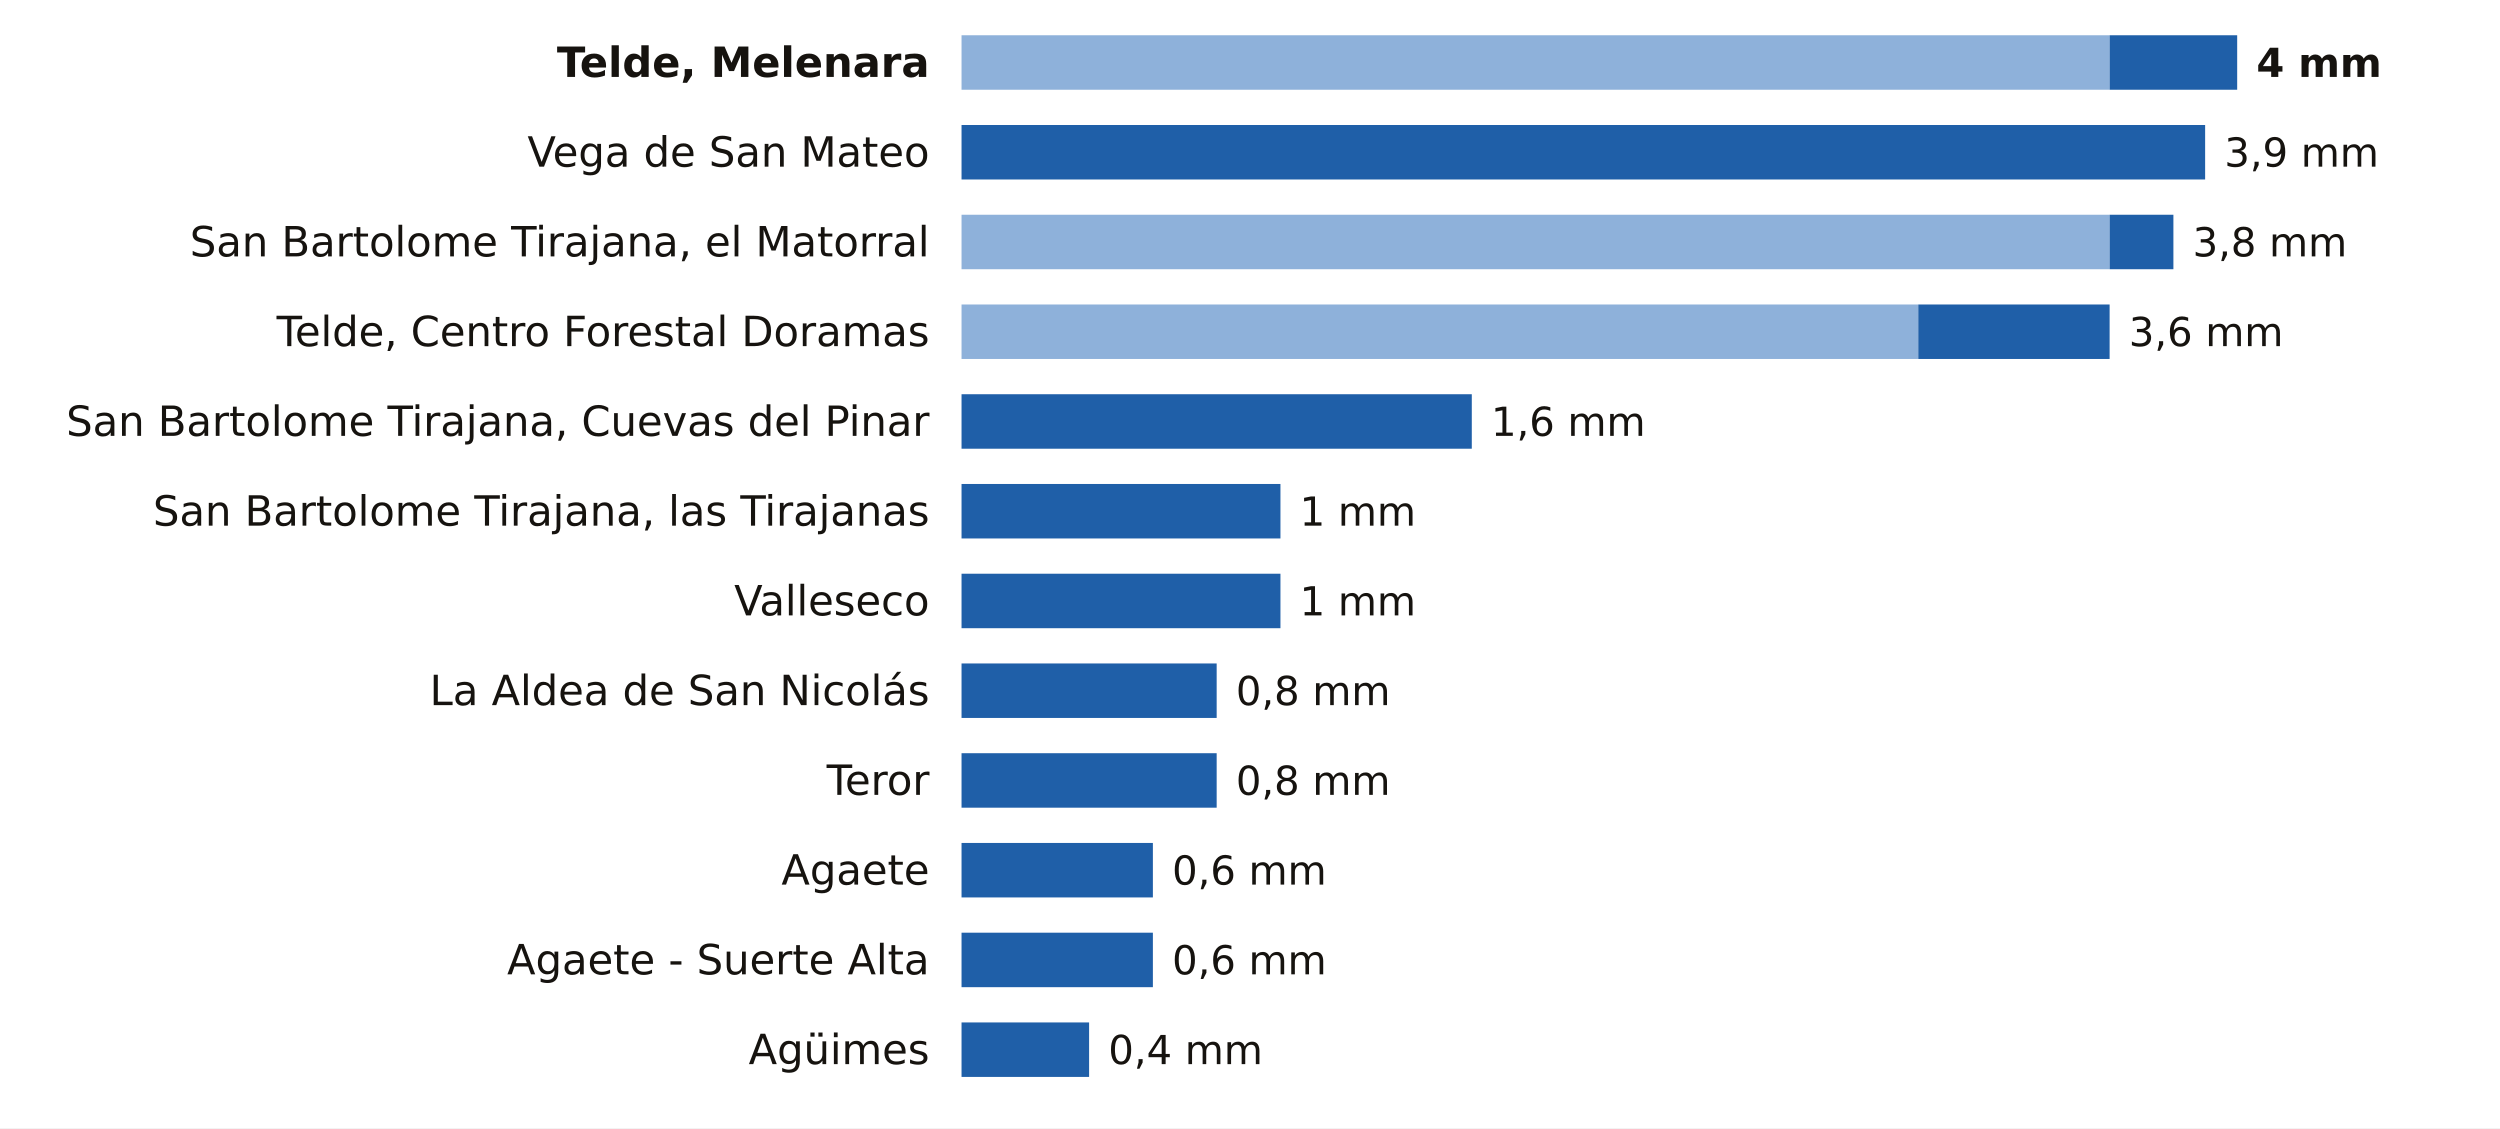
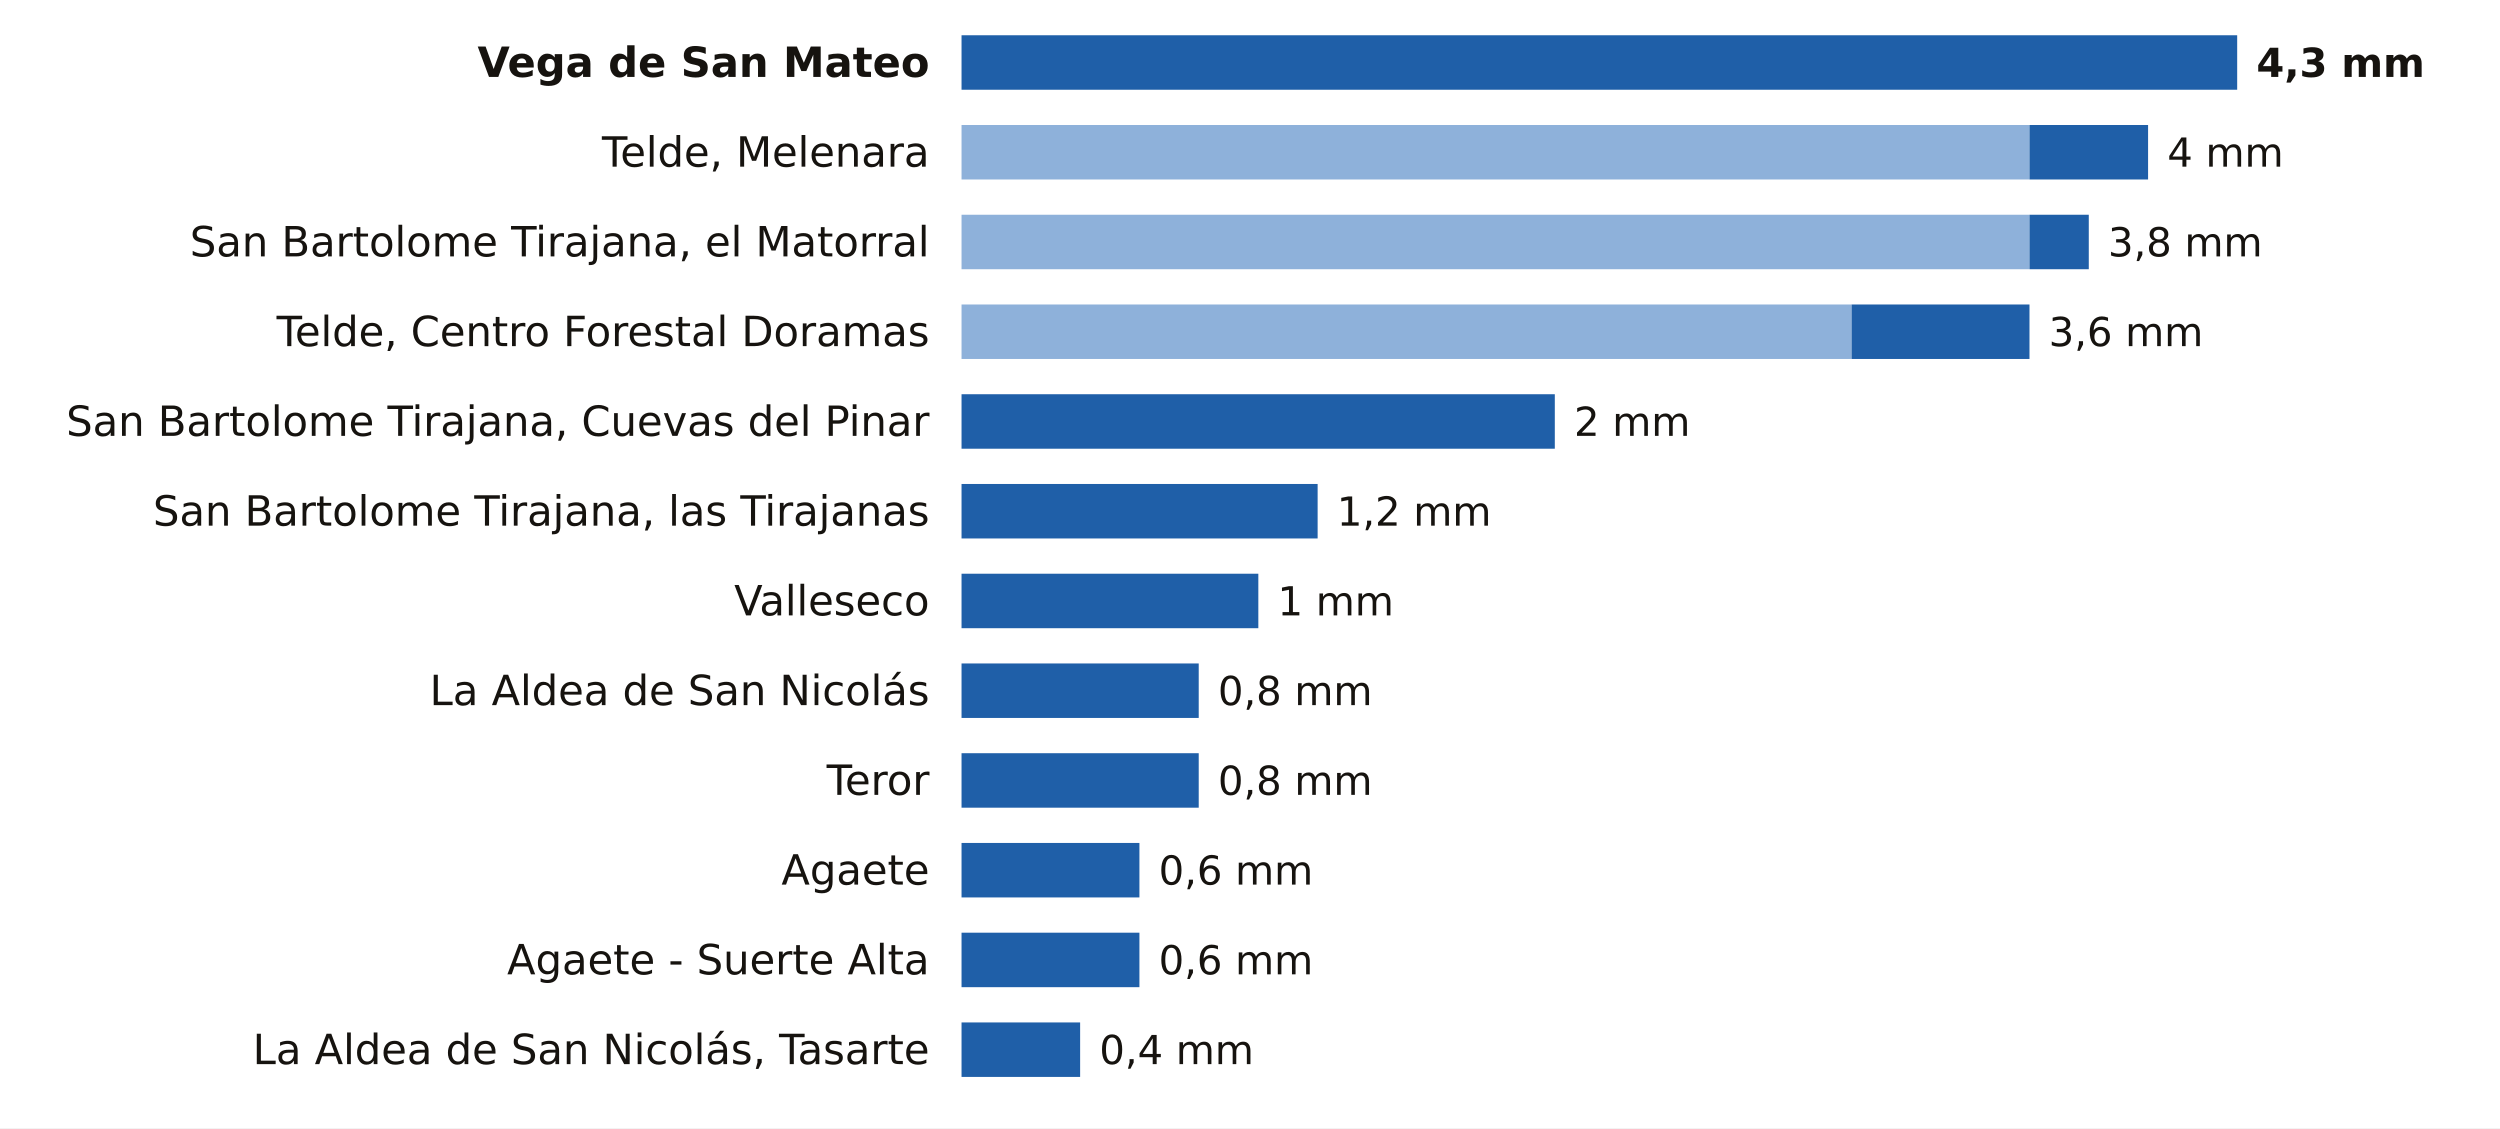
<svg xmlns="http://www.w3.org/2000/svg" viewBox="0 0 780 352" width="780" height="352" role="img" aria-label="La lluvia de los últimos 7 días en las estaciones de AEMET de Las Palmas">
  <rect width="780" height="352" fill="#FFFFFF" />
-   <text x="290.0" y="24.0" font-size="13" fill="#16130F" text-anchor="end" font-weight="600" font-family="Public Sans, DejaVu Sans, Arial, sans-serif">Telde, Melenara</text>
-   <rect x="300" y="11" width="358.2" height="17" fill="#8EB1DA" />
-   <rect x="658.2" y="11" width="39.8" height="17" fill="#1F5FA8" />
-   <text x="704.0" y="24.0" font-size="12.5" fill="#16130F" text-anchor="start" font-weight="700" font-family="Public Sans, DejaVu Sans, Arial, sans-serif">4 mm</text>
-   <text x="290.0" y="52.0" font-size="13" fill="#16130F" text-anchor="end" font-weight="400" font-family="Public Sans, DejaVu Sans, Arial, sans-serif">Vega de San Mateo</text>
-   <rect x="300.0" y="39" width="388.0" height="17" fill="#1F5FA8" />
-   <text x="694.0" y="52.0" font-size="12.5" fill="#16130F" text-anchor="start" font-weight="500" font-family="Public Sans, DejaVu Sans, Arial, sans-serif">3,9 mm</text>
+   <text x="290.0" y="24.0" font-size="13" fill="#16130F" text-anchor="end" font-weight="600" font-family="Public Sans, DejaVu Sans, Arial, sans-serif">Vega de San Mateo</text>
+   <rect x="300.0" y="11" width="398.0" height="17" fill="#1F5FA8" />
+   <text x="704.0" y="24.0" font-size="12.5" fill="#16130F" text-anchor="start" font-weight="700" font-family="Public Sans, DejaVu Sans, Arial, sans-serif">4,3 mm</text>
+   <text x="290.0" y="52.0" font-size="13" fill="#16130F" text-anchor="end" font-weight="400" font-family="Public Sans, DejaVu Sans, Arial, sans-serif">Telde, Melenara</text>
+   <rect x="300" y="39" width="333.2" height="17" fill="#8EB1DA" />
+   <rect x="633.2" y="39" width="37.0" height="17" fill="#1F5FA8" />
+   <text x="676.2" y="52.0" font-size="12.5" fill="#16130F" text-anchor="start" font-weight="500" font-family="Public Sans, DejaVu Sans, Arial, sans-serif">4 mm</text>
  <text x="290.0" y="80.0" font-size="13" fill="#16130F" text-anchor="end" font-weight="400" font-family="Public Sans, DejaVu Sans, Arial, sans-serif">San Bartolome Tirajana, el Matorral</text>
-   <rect x="300" y="67" width="358.2" height="17" fill="#8EB1DA" />
-   <rect x="658.2" y="67" width="19.9" height="17" fill="#1F5FA8" />
-   <text x="684.1" y="80.0" font-size="12.5" fill="#16130F" text-anchor="start" font-weight="500" font-family="Public Sans, DejaVu Sans, Arial, sans-serif">3,8 mm</text>
+   <rect x="300" y="67" width="333.2" height="17" fill="#8EB1DA" />
+   <rect x="633.2" y="67" width="18.5" height="17" fill="#1F5FA8" />
+   <text x="657.7" y="80.0" font-size="12.5" fill="#16130F" text-anchor="start" font-weight="500" font-family="Public Sans, DejaVu Sans, Arial, sans-serif">3,8 mm</text>
  <text x="290.0" y="108.0" font-size="13" fill="#16130F" text-anchor="end" font-weight="400" font-family="Public Sans, DejaVu Sans, Arial, sans-serif">Telde, Centro Forestal Doramas</text>
-   <rect x="300" y="95" width="298.5" height="17" fill="#8EB1DA" />
-   <rect x="598.5" y="95" width="59.7" height="17" fill="#1F5FA8" />
-   <text x="664.2" y="108.0" font-size="12.5" fill="#16130F" text-anchor="start" font-weight="500" font-family="Public Sans, DejaVu Sans, Arial, sans-serif">3,6 mm</text>
+   <rect x="300" y="95" width="277.7" height="17" fill="#8EB1DA" />
+   <rect x="577.7" y="95" width="55.5" height="17" fill="#1F5FA8" />
+   <text x="639.2" y="108.0" font-size="12.5" fill="#16130F" text-anchor="start" font-weight="500" font-family="Public Sans, DejaVu Sans, Arial, sans-serif">3,6 mm</text>
  <text x="290.0" y="136.0" font-size="13" fill="#16130F" text-anchor="end" font-weight="400" font-family="Public Sans, DejaVu Sans, Arial, sans-serif">San Bartolome Tirajana, Cuevas del Pinar</text>
-   <rect x="300.0" y="123" width="159.2" height="17" fill="#1F5FA8" />
-   <text x="465.2" y="136.0" font-size="12.5" fill="#16130F" text-anchor="start" font-weight="500" font-family="Public Sans, DejaVu Sans, Arial, sans-serif">1,6 mm</text>
+   <rect x="300.0" y="123" width="185.1" height="17" fill="#1F5FA8" />
+   <text x="491.1" y="136.0" font-size="12.5" fill="#16130F" text-anchor="start" font-weight="500" font-family="Public Sans, DejaVu Sans, Arial, sans-serif">2 mm</text>
  <text x="290.0" y="164.0" font-size="13" fill="#16130F" text-anchor="end" font-weight="400" font-family="Public Sans, DejaVu Sans, Arial, sans-serif">San Bartolome Tirajana, las Tirajanas</text>
-   <rect x="300.0" y="151" width="99.5" height="17" fill="#1F5FA8" />
-   <text x="405.5" y="164.0" font-size="12.5" fill="#16130F" text-anchor="start" font-weight="500" font-family="Public Sans, DejaVu Sans, Arial, sans-serif">1 mm</text>
+   <rect x="300.0" y="151" width="111.1" height="17" fill="#1F5FA8" />
+   <text x="417.1" y="164.0" font-size="12.5" fill="#16130F" text-anchor="start" font-weight="500" font-family="Public Sans, DejaVu Sans, Arial, sans-serif">1,2 mm</text>
  <text x="290.0" y="192.0" font-size="13" fill="#16130F" text-anchor="end" font-weight="400" font-family="Public Sans, DejaVu Sans, Arial, sans-serif">Valleseco</text>
-   <rect x="300.0" y="179" width="99.5" height="17" fill="#1F5FA8" />
-   <text x="405.5" y="192.0" font-size="12.5" fill="#16130F" text-anchor="start" font-weight="500" font-family="Public Sans, DejaVu Sans, Arial, sans-serif">1 mm</text>
+   <rect x="300.0" y="179" width="92.6" height="17" fill="#1F5FA8" />
+   <text x="398.6" y="192.0" font-size="12.5" fill="#16130F" text-anchor="start" font-weight="500" font-family="Public Sans, DejaVu Sans, Arial, sans-serif">1 mm</text>
  <text x="290.0" y="220.0" font-size="13" fill="#16130F" text-anchor="end" font-weight="400" font-family="Public Sans, DejaVu Sans, Arial, sans-serif">La Aldea de San Nicolás</text>
-   <rect x="300.0" y="207" width="79.6" height="17" fill="#1F5FA8" />
-   <text x="385.6" y="220.0" font-size="12.5" fill="#16130F" text-anchor="start" font-weight="500" font-family="Public Sans, DejaVu Sans, Arial, sans-serif">0,8 mm</text>
+   <rect x="300.0" y="207" width="74.0" height="17" fill="#1F5FA8" />
+   <text x="380.0" y="220.0" font-size="12.5" fill="#16130F" text-anchor="start" font-weight="500" font-family="Public Sans, DejaVu Sans, Arial, sans-serif">0,8 mm</text>
  <text x="290.0" y="248.0" font-size="13" fill="#16130F" text-anchor="end" font-weight="400" font-family="Public Sans, DejaVu Sans, Arial, sans-serif">Teror</text>
-   <rect x="300.0" y="235" width="79.6" height="17" fill="#1F5FA8" />
-   <text x="385.6" y="248.0" font-size="12.5" fill="#16130F" text-anchor="start" font-weight="500" font-family="Public Sans, DejaVu Sans, Arial, sans-serif">0,8 mm</text>
+   <rect x="300.0" y="235" width="74.0" height="17" fill="#1F5FA8" />
+   <text x="380.0" y="248.0" font-size="12.5" fill="#16130F" text-anchor="start" font-weight="500" font-family="Public Sans, DejaVu Sans, Arial, sans-serif">0,8 mm</text>
  <text x="290.0" y="276.0" font-size="13" fill="#16130F" text-anchor="end" font-weight="400" font-family="Public Sans, DejaVu Sans, Arial, sans-serif">Agaete</text>
-   <rect x="300.0" y="263" width="59.7" height="17" fill="#1F5FA8" />
-   <text x="365.7" y="276.0" font-size="12.5" fill="#16130F" text-anchor="start" font-weight="500" font-family="Public Sans, DejaVu Sans, Arial, sans-serif">0,6 mm</text>
+   <rect x="300.0" y="263" width="55.5" height="17" fill="#1F5FA8" />
+   <text x="361.5" y="276.0" font-size="12.5" fill="#16130F" text-anchor="start" font-weight="500" font-family="Public Sans, DejaVu Sans, Arial, sans-serif">0,6 mm</text>
  <text x="290.0" y="304.0" font-size="13" fill="#16130F" text-anchor="end" font-weight="400" font-family="Public Sans, DejaVu Sans, Arial, sans-serif">Agaete - Suerte Alta</text>
-   <rect x="300.0" y="291" width="59.7" height="17" fill="#1F5FA8" />
-   <text x="365.7" y="304.0" font-size="12.5" fill="#16130F" text-anchor="start" font-weight="500" font-family="Public Sans, DejaVu Sans, Arial, sans-serif">0,6 mm</text>
-   <text x="290.0" y="332.0" font-size="13" fill="#16130F" text-anchor="end" font-weight="400" font-family="Public Sans, DejaVu Sans, Arial, sans-serif">Agüimes</text>
-   <rect x="300.0" y="319" width="39.8" height="17" fill="#1F5FA8" />
-   <text x="345.8" y="332.0" font-size="12.5" fill="#16130F" text-anchor="start" font-weight="500" font-family="Public Sans, DejaVu Sans, Arial, sans-serif">0,4 mm</text>
+   <rect x="300.0" y="291" width="55.5" height="17" fill="#1F5FA8" />
+   <text x="361.5" y="304.0" font-size="12.5" fill="#16130F" text-anchor="start" font-weight="500" font-family="Public Sans, DejaVu Sans, Arial, sans-serif">0,6 mm</text>
+   <text x="290.0" y="332.0" font-size="13" fill="#16130F" text-anchor="end" font-weight="400" font-family="Public Sans, DejaVu Sans, Arial, sans-serif">La Aldea de San Nicolás, Tasarte</text>
+   <rect x="300.0" y="319" width="37.0" height="17" fill="#1F5FA8" />
+   <text x="343.0" y="332.0" font-size="12.5" fill="#16130F" text-anchor="start" font-weight="500" font-family="Public Sans, DejaVu Sans, Arial, sans-serif">0,4 mm</text>
</svg>
